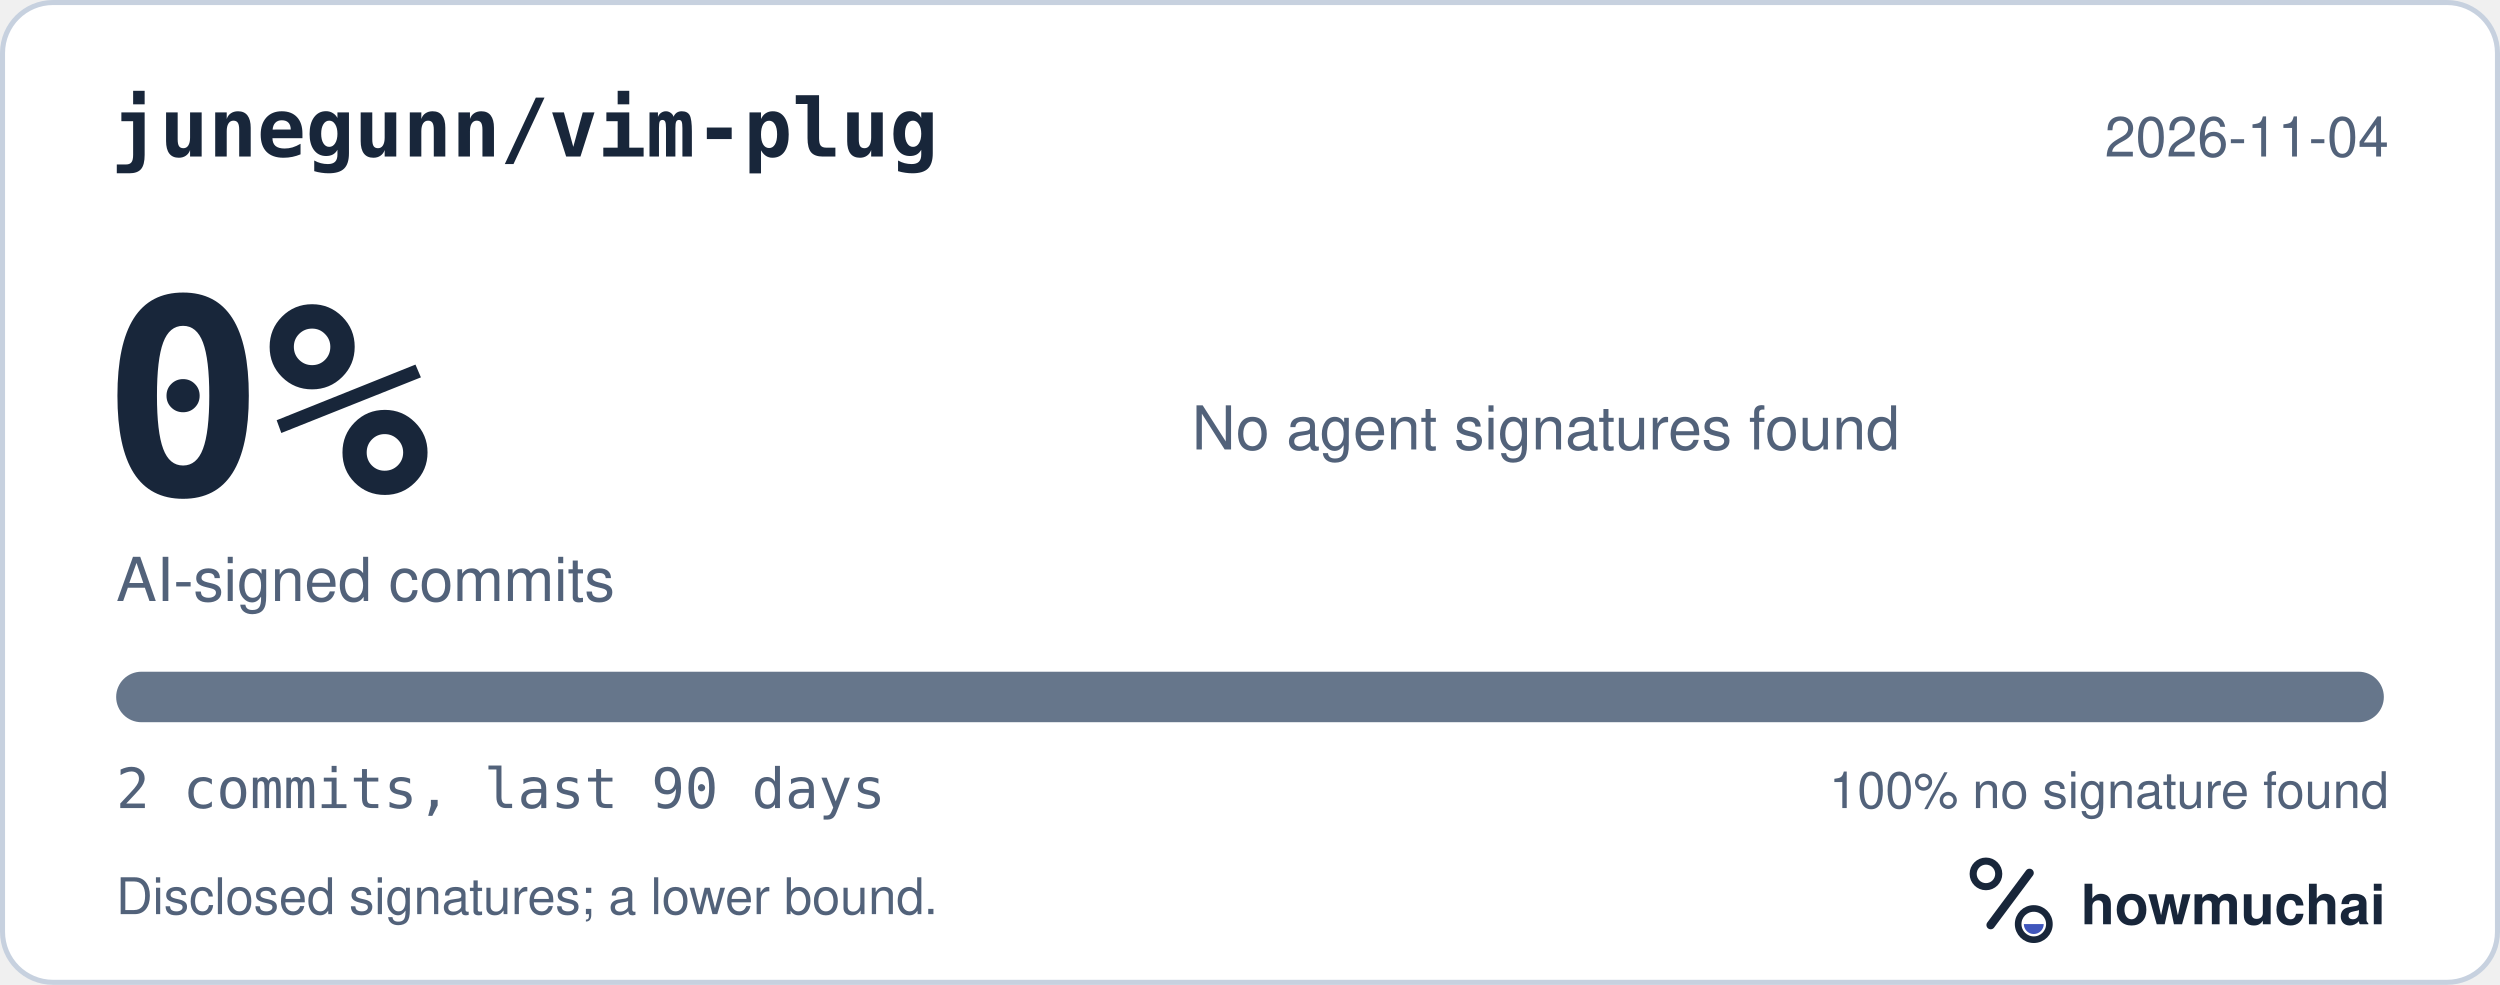
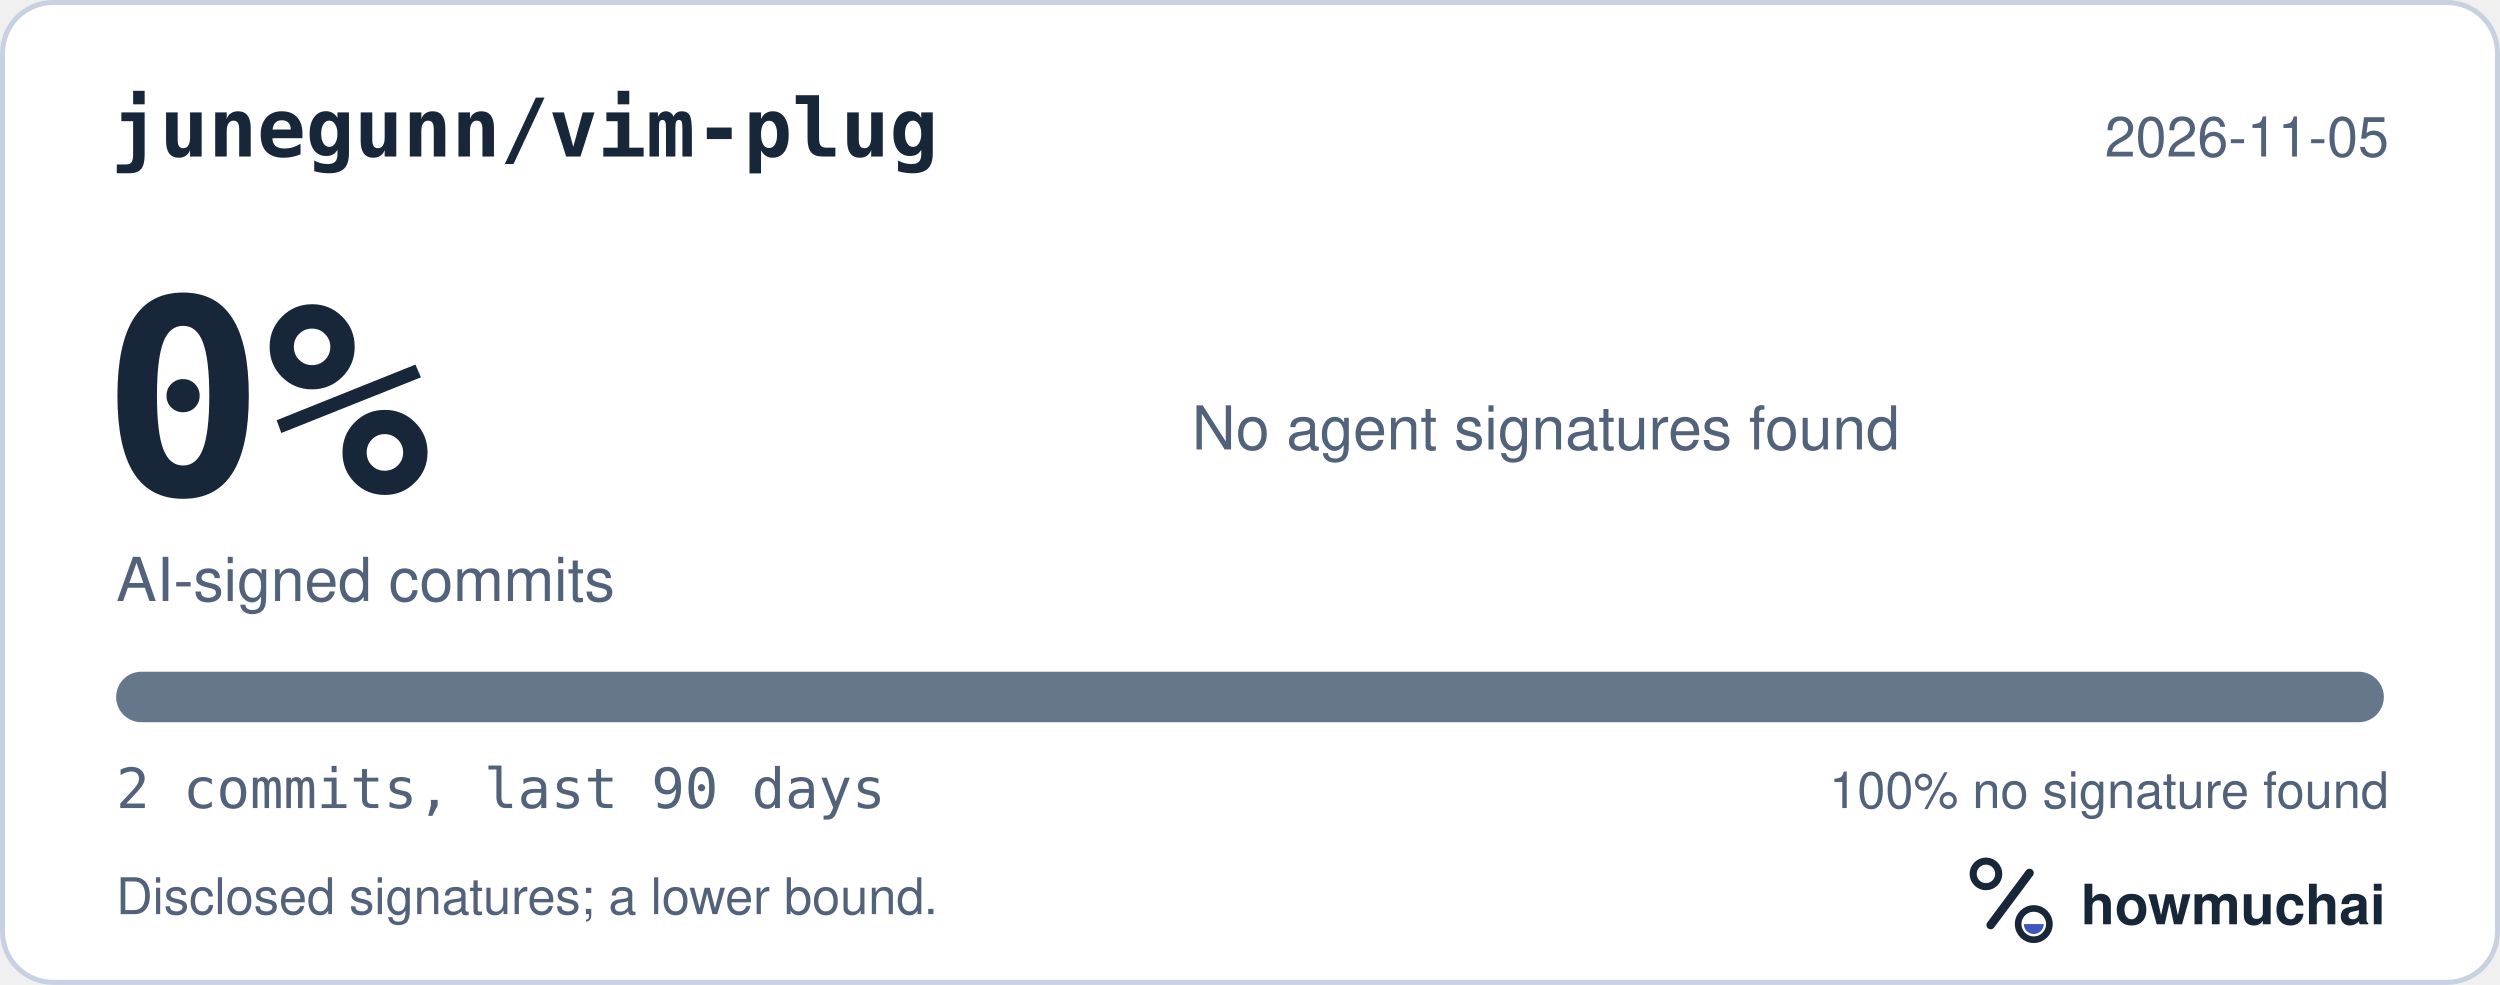
<svg xmlns="http://www.w3.org/2000/svg" width="495" height="195" viewBox="0 0 495 195" role="img" aria-labelledby="hm-t hm-d">
  <rect x="0.5" y="0.5" width="494" height="194" rx="10" fill="#FFFFFF" stroke="#C7D1DF" />
  <text x="22" y="31" fill="#18263A" font-family="ui-monospace, SF Mono, Menlo, Consolas, IBM Plex Mono, monospace" font-size="16" font-weight="600">junegunn/vim-plug</text>
-   <text x="473" y="31" fill="#52627A" font-family="-apple-system, BlinkMacSystemFont, Segoe UI, Helvetica, Arial, Fira Sans, sans-serif" font-size="11" text-anchor="end">2026-11-04</text>
+   <text x="473" y="31" fill="#52627A" font-family="-apple-system, BlinkMacSystemFont, Segoe UI, Helvetica, Arial, Fira Sans, sans-serif" font-size="11" text-anchor="end">2026-11-05</text>
  <text x="20" y="98" fill="#18263A" font-family="ui-monospace, SF Mono, Menlo, Consolas, IBM Plex Mono, monospace" font-size="54" font-weight="700">0%</text>
  <text x="23" y="119" fill="#52627A" font-family="-apple-system, BlinkMacSystemFont, Segoe UI, Helvetica, Arial, Fira Sans, sans-serif" font-size="12">AI-signed commits</text>
  <text x="236" y="89" fill="#52627A" font-family="-apple-system, BlinkMacSystemFont, Segoe UI, Helvetica, Arial, Fira Sans, sans-serif" font-size="12">No agent signatures found</text>
  <defs>
    <clipPath id="hm-bar">
      <rect x="23" y="133" width="449" height="10" rx="5" />
    </clipPath>
  </defs>
  <rect x="23" y="133" width="449" height="10" rx="5" fill="#66768B" />
  <g clip-path="url(#hm-bar)" />
  <text x="23" y="160" fill="#52627A" font-family="ui-monospace, SF Mono, Menlo, Consolas, IBM Plex Mono, monospace" font-size="11">2 commits, last 90 days</text>
  <text x="473" y="160" fill="#52627A" font-family="-apple-system, BlinkMacSystemFont, Segoe UI, Helvetica, Arial, Fira Sans, sans-serif" font-size="10" text-anchor="end">100% no signature found</text>
  <text x="23" y="181" fill="#52627A" font-family="-apple-system, BlinkMacSystemFont, Segoe UI, Helvetica, Arial, Fira Sans, sans-serif" font-size="10">Disclosed signatures; a lower bound.</text>
  <g transform="translate(386 166) scale(0.046875)">
    <circle cx="154" cy="150" r="54" fill="none" stroke="#18263A" stroke-width="30" />
    <path d="M174 366 338 146" fill="none" stroke="#18263A" stroke-width="36" stroke-linecap="round" />
    <circle cx="356" cy="362" r="66" fill="none" stroke="#18263A" stroke-width="28" />
    <path d="M314 362a42 42 0 0 0 84 0Z" fill="#4056BC" />
  </g>
  <text x="412" y="183" fill="#18263A" font-family="-apple-system, BlinkMacSystemFont, Segoe UI, Helvetica, Arial, Fira Sans, sans-serif" font-size="11" font-weight="650">howmuchai</text>
</svg>
